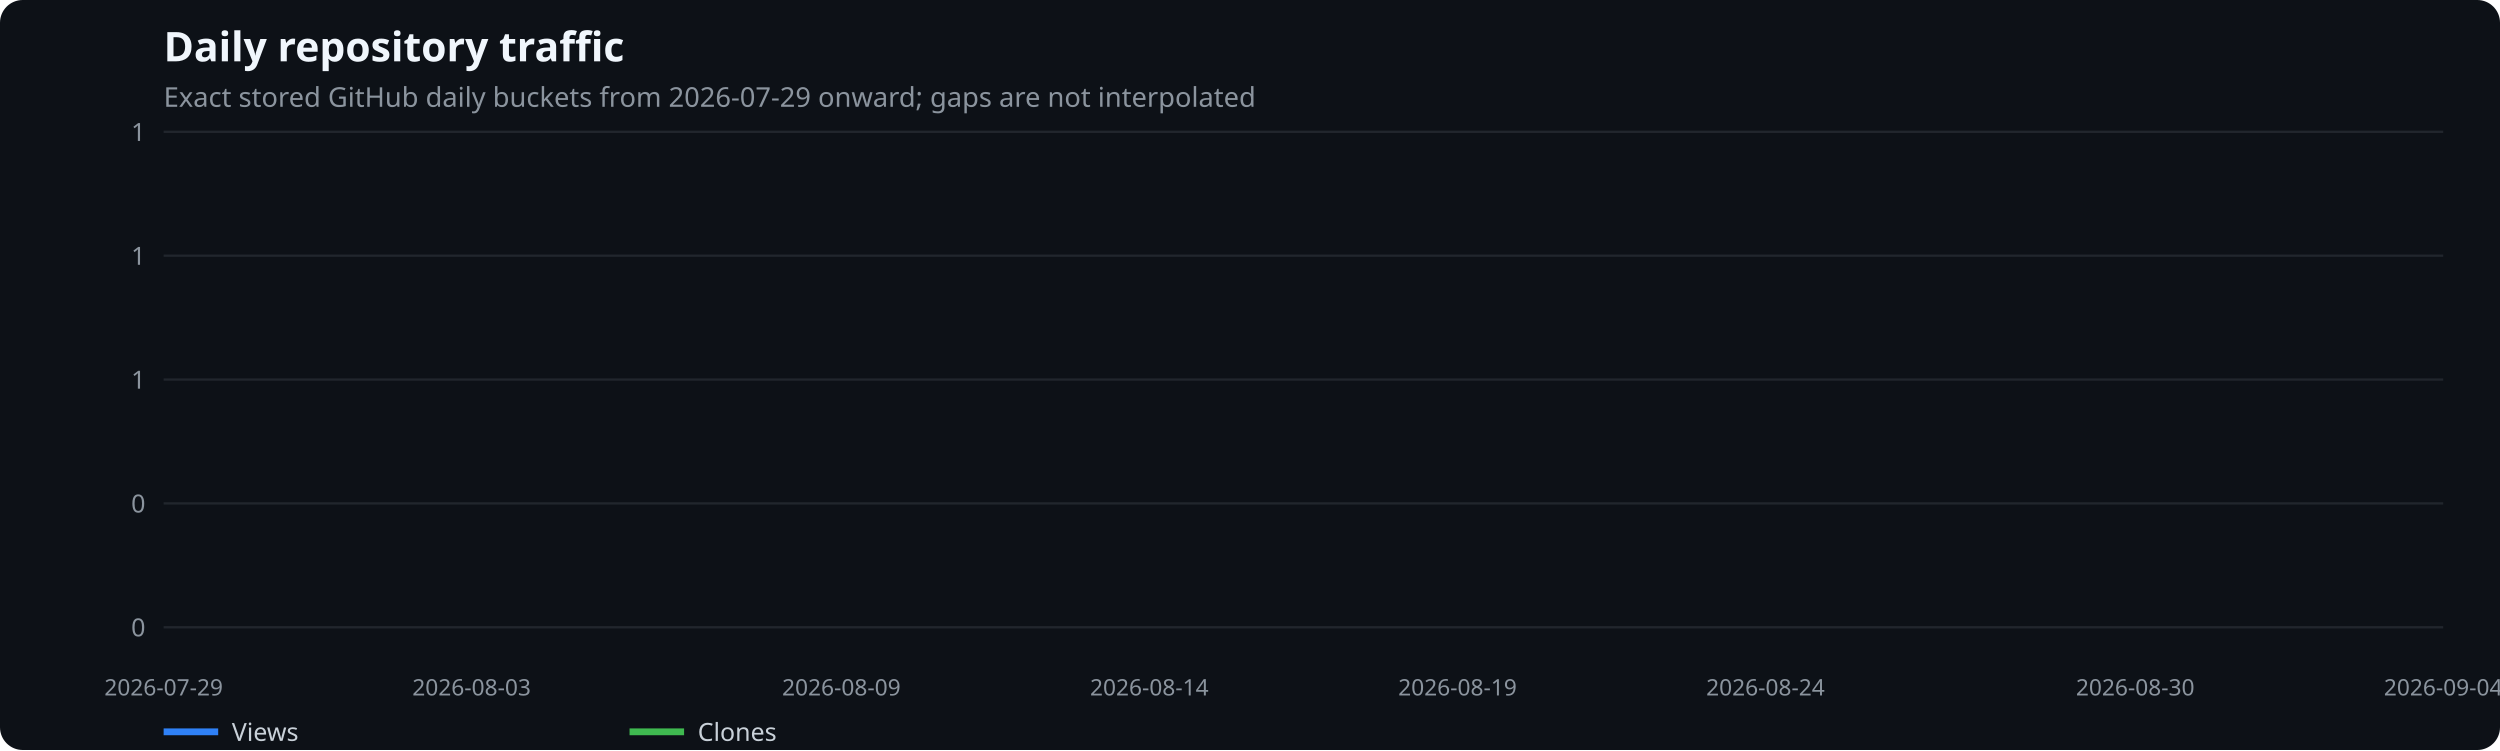
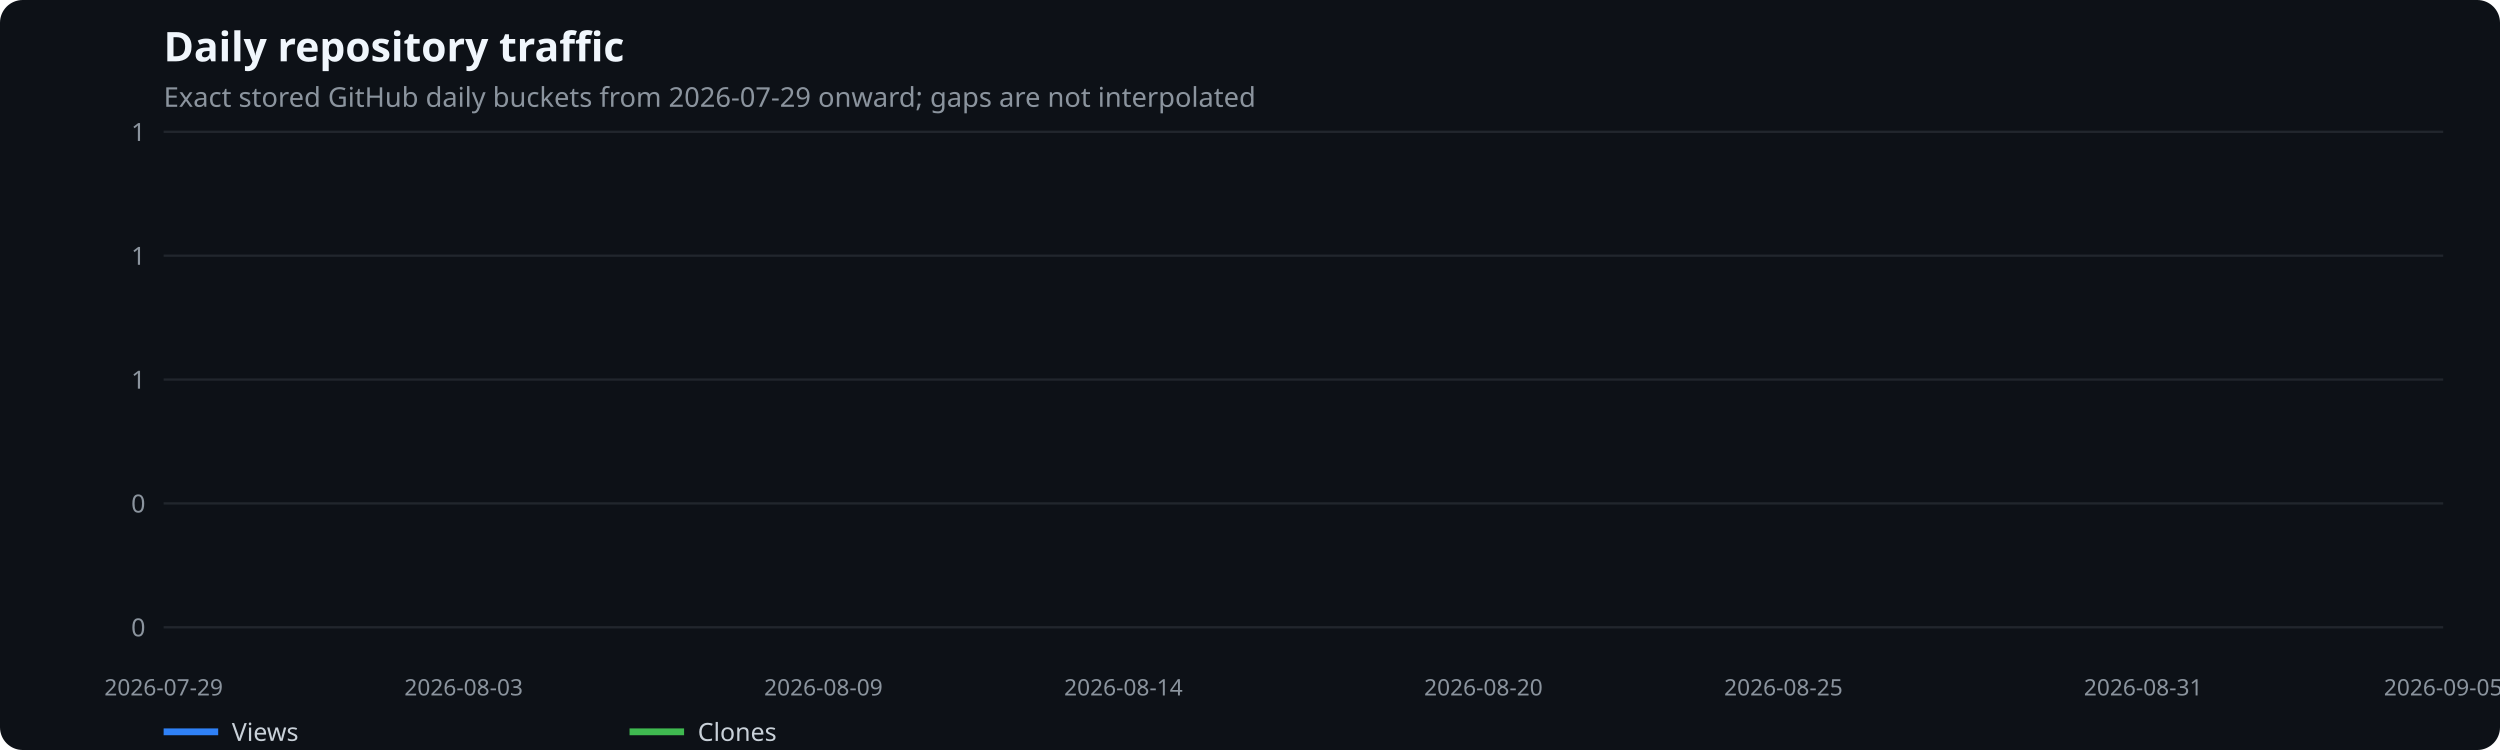
<svg xmlns="http://www.w3.org/2000/svg" width="1100" height="330" viewBox="0 0 1100 330" role="img" aria-label="Daily repository traffic">
  <rect width="100%" height="100%" fill="#0d1117" rx="10" />
  <text x="72" y="27" fill="#f0f6fc" font-family="system-ui,sans-serif" font-size="18" font-weight="600">Daily repository traffic</text>
  <text x="72" y="47" fill="#8b949e" font-family="system-ui,sans-serif" font-size="12">Exact stored GitHub daily buckets from 2026-07-29 onward; gaps are not interpolated</text>
  <line x1="72" x2="1075" y1="276.0" y2="276.0" stroke="#21262d" />
  <text x="64" y="280.0" text-anchor="end" fill="#8b949e" font-family="system-ui,sans-serif" font-size="11">0</text>
  <line x1="72" x2="1075" y1="221.5" y2="221.5" stroke="#21262d" />
  <text x="64" y="225.5" text-anchor="end" fill="#8b949e" font-family="system-ui,sans-serif" font-size="11">0</text>
  <line x1="72" x2="1075" y1="167.0" y2="167.0" stroke="#21262d" />
  <text x="64" y="171.0" text-anchor="end" fill="#8b949e" font-family="system-ui,sans-serif" font-size="11">1</text>
  <line x1="72" x2="1075" y1="112.5" y2="112.5" stroke="#21262d" />
  <text x="64" y="116.5" text-anchor="end" fill="#8b949e" font-family="system-ui,sans-serif" font-size="11">1</text>
  <line x1="72" x2="1075" y1="58.0" y2="58.0" stroke="#21262d" />
  <text x="64" y="62.0" text-anchor="end" fill="#8b949e" font-family="system-ui,sans-serif" font-size="11">1</text>
  <text x="72.0" y="306" text-anchor="middle" fill="#8b949e" font-family="system-ui,sans-serif" font-size="10">2026-07-29</text>
-   <text x="207.5" y="306" text-anchor="middle" fill="#8b949e" font-family="system-ui,sans-serif" font-size="10">2026-08-03</text>
-   <text x="370.2" y="306" text-anchor="middle" fill="#8b949e" font-family="system-ui,sans-serif" font-size="10">2026-08-09</text>
-   <text x="505.7" y="306" text-anchor="middle" fill="#8b949e" font-family="system-ui,sans-serif" font-size="10">2026-08-14</text>
-   <text x="641.3" y="306" text-anchor="middle" fill="#8b949e" font-family="system-ui,sans-serif" font-size="10">2026-08-19</text>
-   <text x="776.8" y="306" text-anchor="middle" fill="#8b949e" font-family="system-ui,sans-serif" font-size="10">2026-08-24</text>
-   <text x="939.5" y="306" text-anchor="middle" fill="#8b949e" font-family="system-ui,sans-serif" font-size="10">2026-08-30</text>
-   <text x="1075.0" y="306" text-anchor="middle" fill="#8b949e" font-family="system-ui,sans-serif" font-size="10">2026-09-04</text>
+   <text x="204.0" y="306" text-anchor="middle" fill="#8b949e" font-family="system-ui,sans-serif" font-size="10">2026-08-03</text>
+   <text x="362.3" y="306" text-anchor="middle" fill="#8b949e" font-family="system-ui,sans-serif" font-size="10">2026-08-09</text>
+   <text x="494.3" y="306" text-anchor="middle" fill="#8b949e" font-family="system-ui,sans-serif" font-size="10">2026-08-14</text>
+   <text x="652.7" y="306" text-anchor="middle" fill="#8b949e" font-family="system-ui,sans-serif" font-size="10">2026-08-20</text>
+   <text x="784.7" y="306" text-anchor="middle" fill="#8b949e" font-family="system-ui,sans-serif" font-size="10">2026-08-25</text>
+   <text x="943.0" y="306" text-anchor="middle" fill="#8b949e" font-family="system-ui,sans-serif" font-size="10">2026-08-31</text>
+   <text x="1075.0" y="306" text-anchor="middle" fill="#8b949e" font-family="system-ui,sans-serif" font-size="10">2026-09-05</text>
  <line x1="72" x2="96" y1="322" y2="322" stroke="#2f81f7" stroke-width="3" />
  <text x="102" y="326" fill="#c9d1d9" font-family="system-ui,sans-serif" font-size="11">Views</text>
  <line x1="277" x2="301" y1="322" y2="322" stroke="#3fb950" stroke-width="3" />
  <text x="307" y="326" fill="#c9d1d9" font-family="system-ui,sans-serif" font-size="11">Clones</text>
</svg>
